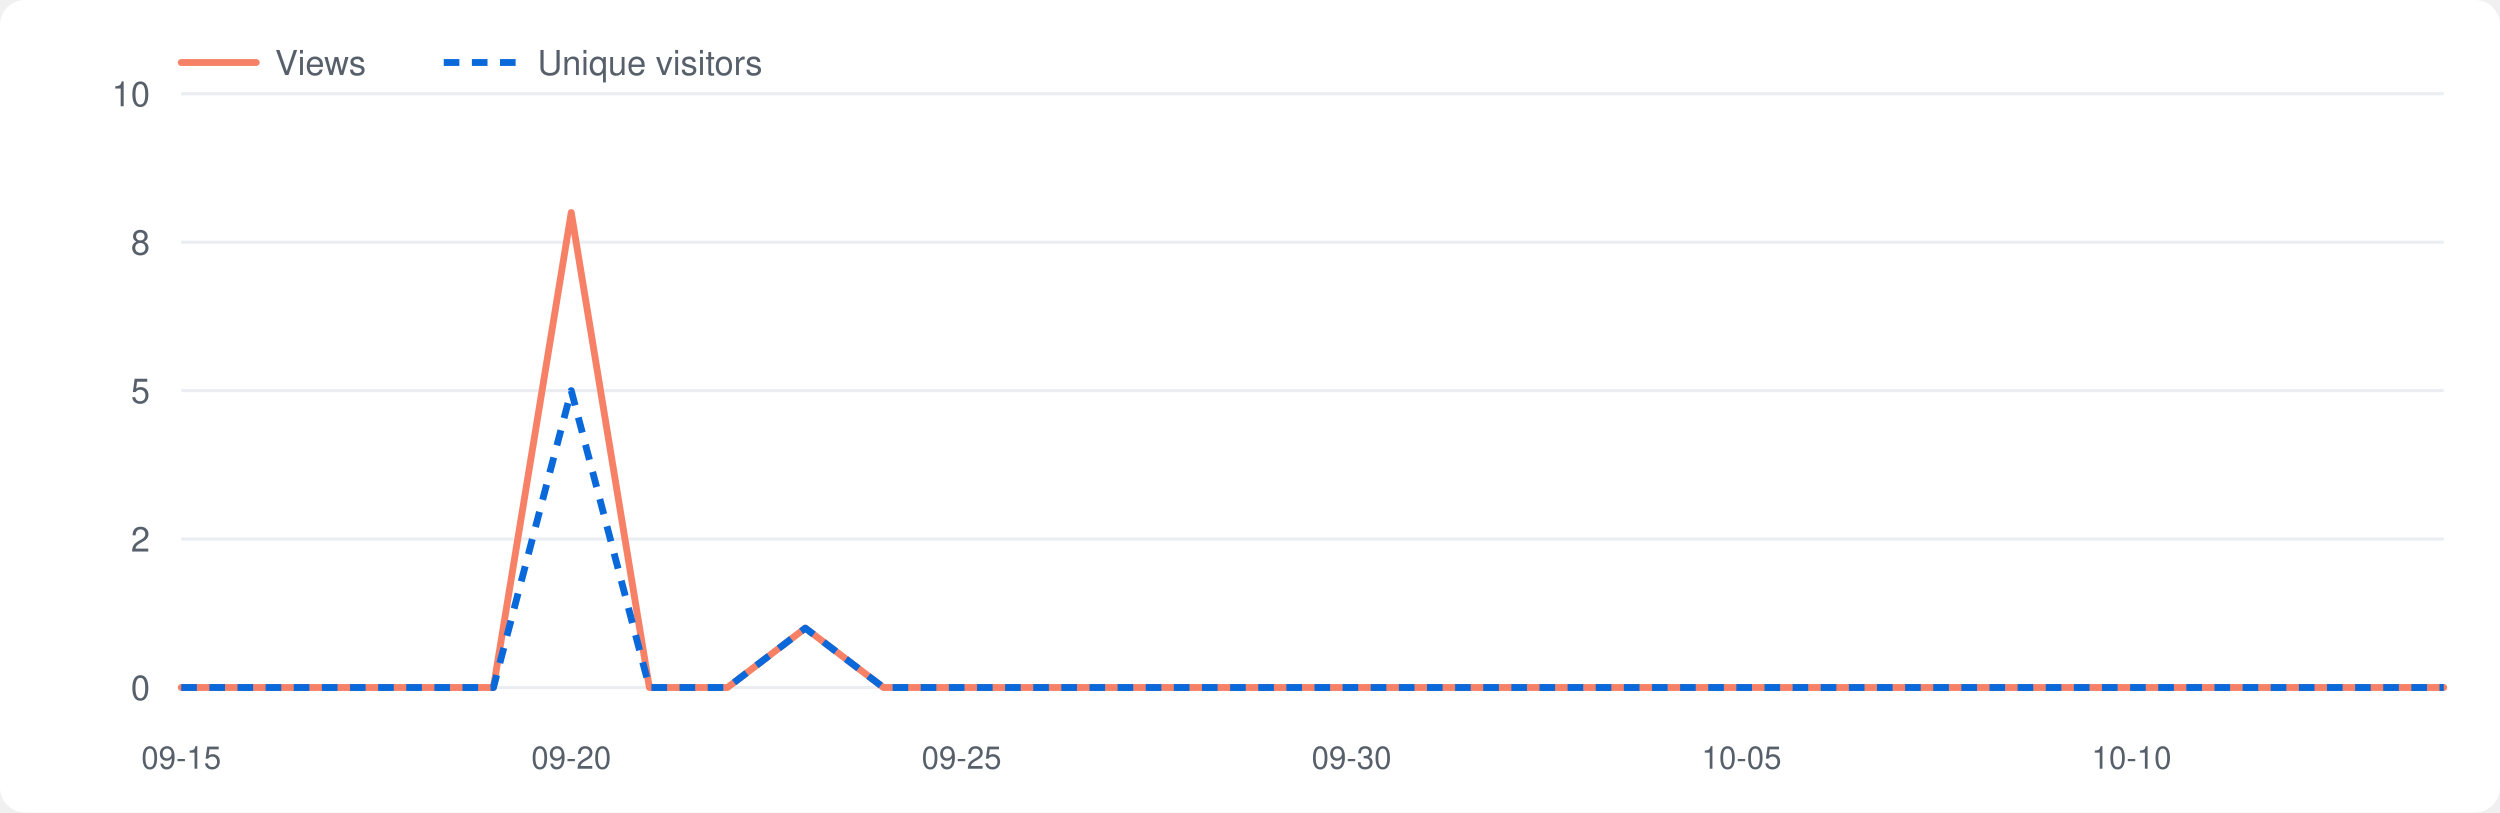
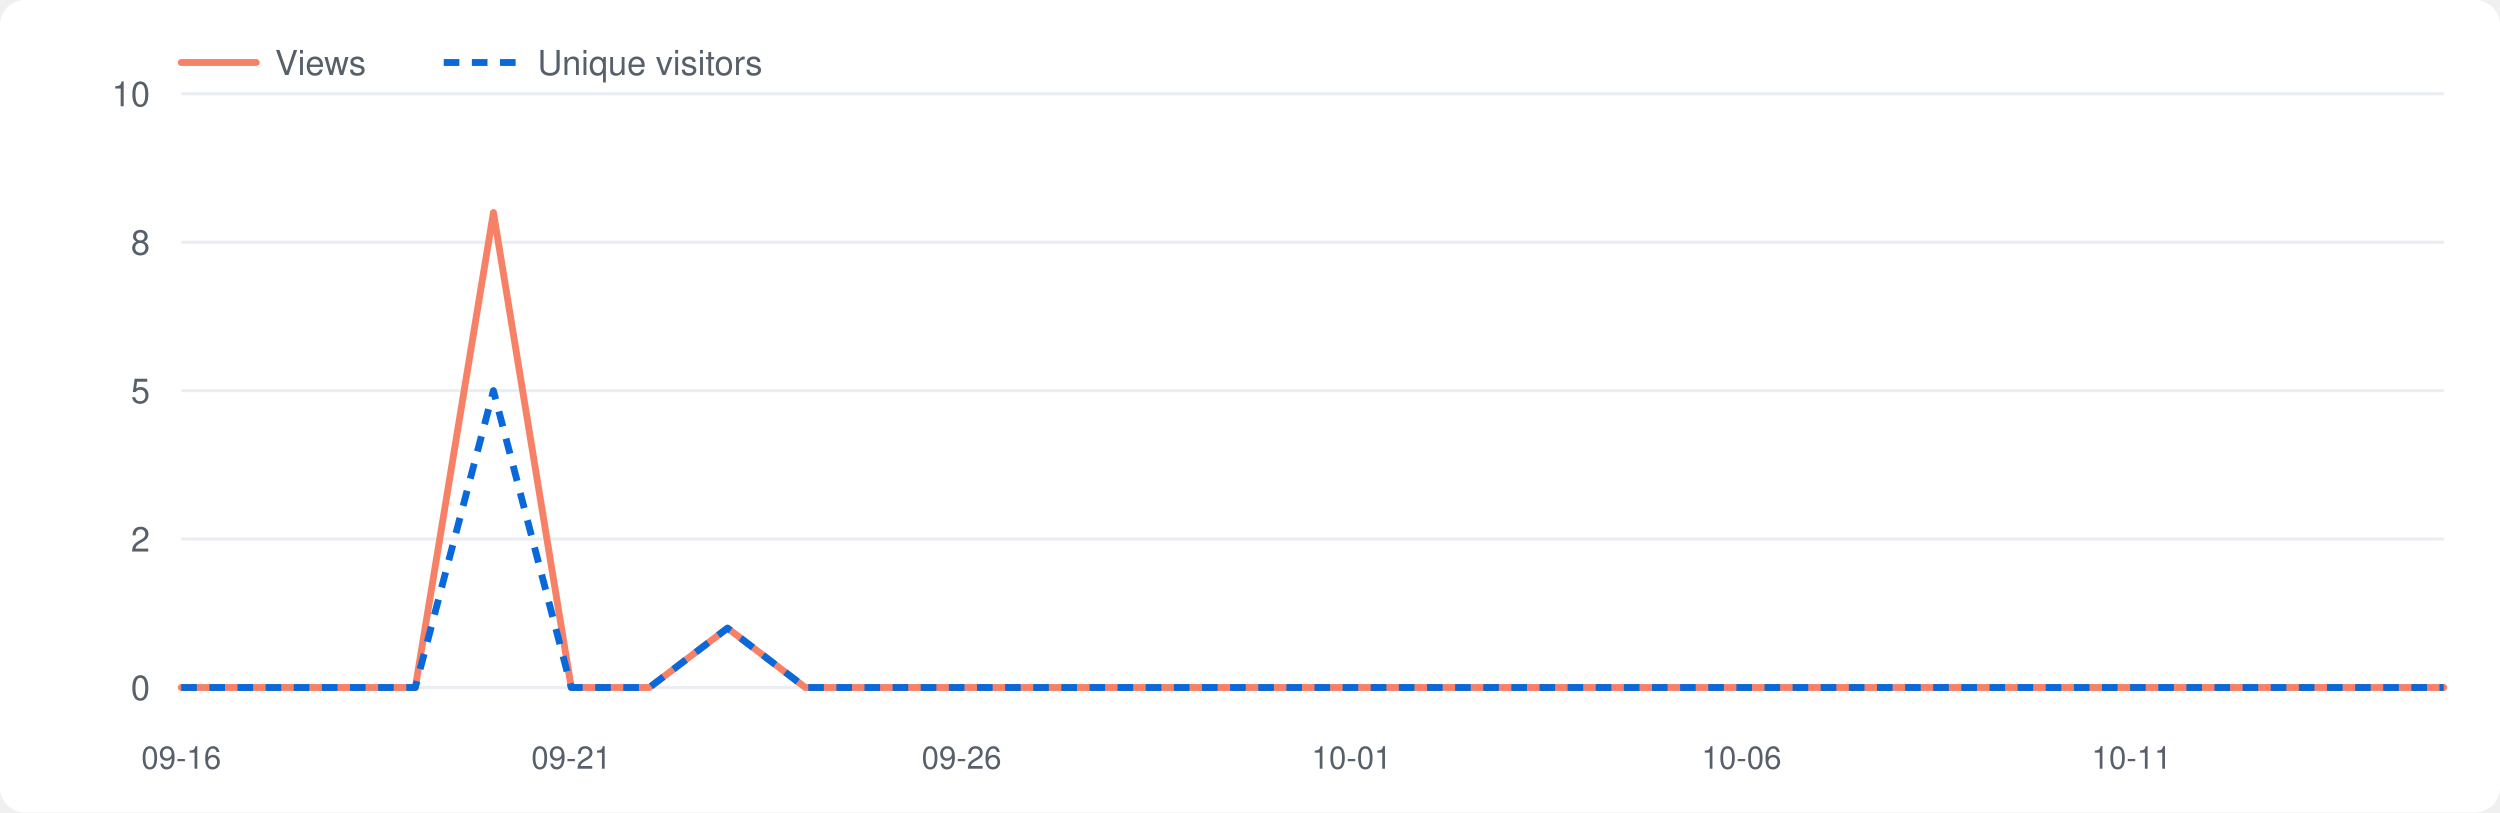
<svg xmlns="http://www.w3.org/2000/svg" viewBox="0 0 800 260" width="800" height="260" role="img" aria-label="Repository traffic">
  <style>.bg{fill:#fff}.grid{stroke:#eaeef2}.lbl{fill:#57606a}.v{fill:none;stroke:#f78166;stroke-width:2.2;stroke-linejoin:round;stroke-linecap:round}.u{fill:none;stroke:#0969da;stroke-width:2.2;stroke-dasharray:5 4;stroke-linejoin:round}@media(prefers-color-scheme:dark){.bg{fill:#0d1117}.grid{stroke:#21262d}.lbl{fill:#8b949e}.v{stroke:#ff7b72}.u{stroke:#58a6ff}}</style>
  <rect class="bg" x="0" y="0" width="800" height="260" rx="8" />
  <line class="grid" x1="58" y1="220.0" x2="782" y2="220.0" />
  <text class="lbl" x="48" y="224.0" font-size="11" font-family="-apple-system,Segoe UI,Helvetica,Arial,sans-serif" text-anchor="end">0</text>
  <line class="grid" x1="58" y1="172.5" x2="782" y2="172.5" />
  <text class="lbl" x="48" y="176.5" font-size="11" font-family="-apple-system,Segoe UI,Helvetica,Arial,sans-serif" text-anchor="end">2</text>
  <line class="grid" x1="58" y1="125.0" x2="782" y2="125.0" />
  <text class="lbl" x="48" y="129.0" font-size="11" font-family="-apple-system,Segoe UI,Helvetica,Arial,sans-serif" text-anchor="end">5</text>
  <line class="grid" x1="58" y1="77.5" x2="782" y2="77.5" />
  <text class="lbl" x="48" y="81.5" font-size="11" font-family="-apple-system,Segoe UI,Helvetica,Arial,sans-serif" text-anchor="end">8</text>
  <line class="grid" x1="58" y1="30.0" x2="782" y2="30.0" />
  <text class="lbl" x="48" y="34.0" font-size="11" font-family="-apple-system,Segoe UI,Helvetica,Arial,sans-serif" text-anchor="end">10</text>
-   <text class="lbl" x="58.0" y="246" font-size="10" font-family="-apple-system,Segoe UI,Helvetica,Arial,sans-serif" text-anchor="middle">09-15</text>
-   <text class="lbl" x="182.8" y="246" font-size="10" font-family="-apple-system,Segoe UI,Helvetica,Arial,sans-serif" text-anchor="middle">09-20</text>
-   <text class="lbl" x="307.7" y="246" font-size="10" font-family="-apple-system,Segoe UI,Helvetica,Arial,sans-serif" text-anchor="middle">09-25</text>
-   <text class="lbl" x="432.5" y="246" font-size="10" font-family="-apple-system,Segoe UI,Helvetica,Arial,sans-serif" text-anchor="middle">09-30</text>
-   <text class="lbl" x="557.3" y="246" font-size="10" font-family="-apple-system,Segoe UI,Helvetica,Arial,sans-serif" text-anchor="middle">10-05</text>
-   <text class="lbl" x="682.1" y="246" font-size="10" font-family="-apple-system,Segoe UI,Helvetica,Arial,sans-serif" text-anchor="middle">10-10</text>
-   <polyline class="v" points="58.0,220.0 83.0,220.0 107.9,220.0 132.9,220.0 157.9,220.0 182.8,68.0 207.8,220.0 232.8,220.0 257.7,201.0 282.7,220.0 307.7,220.0 332.6,220.0 357.6,220.0 382.6,220.0 407.5,220.0 432.5,220.0 457.4,220.0 482.4,220.0 507.4,220.0 532.3,220.0 557.3,220.0 582.3,220.0 607.2,220.0 632.2,220.0 657.2,220.0 682.1,220.0 707.1,220.0 732.1,220.0 757.0,220.0 782.0,220.0" />
-   <polyline class="u" points="58.0,220.0 83.0,220.0 107.9,220.0 132.9,220.0 157.9,220.0 182.8,125.0 207.8,220.0 232.8,220.0 257.7,201.0 282.7,220.0 307.7,220.0 332.6,220.0 357.6,220.0 382.6,220.0 407.5,220.0 432.5,220.0 457.4,220.0 482.4,220.0 507.4,220.0 532.3,220.0 557.3,220.0 582.3,220.0 607.2,220.0 632.2,220.0 657.2,220.0 682.1,220.0 707.1,220.0 732.1,220.0 757.0,220.0 782.0,220.0" />
+   <text class="lbl" x="58.0" y="246" font-size="10" font-family="-apple-system,Segoe UI,Helvetica,Arial,sans-serif" text-anchor="middle">09-16</text>
+   <text class="lbl" x="182.8" y="246" font-size="10" font-family="-apple-system,Segoe UI,Helvetica,Arial,sans-serif" text-anchor="middle">09-21</text>
+   <text class="lbl" x="307.7" y="246" font-size="10" font-family="-apple-system,Segoe UI,Helvetica,Arial,sans-serif" text-anchor="middle">09-26</text>
+   <text class="lbl" x="432.5" y="246" font-size="10" font-family="-apple-system,Segoe UI,Helvetica,Arial,sans-serif" text-anchor="middle">10-01</text>
+   <text class="lbl" x="557.3" y="246" font-size="10" font-family="-apple-system,Segoe UI,Helvetica,Arial,sans-serif" text-anchor="middle">10-06</text>
+   <text class="lbl" x="682.1" y="246" font-size="10" font-family="-apple-system,Segoe UI,Helvetica,Arial,sans-serif" text-anchor="middle">10-11</text>
+   <polyline class="v" points="58.0,220.0 83.0,220.0 107.9,220.0 132.9,220.0 157.9,68.0 182.8,220.0 207.8,220.0 232.8,201.0 257.7,220.0 282.7,220.0 307.7,220.0 332.6,220.0 357.6,220.0 382.6,220.0 407.5,220.0 432.5,220.0 457.4,220.0 482.4,220.0 507.4,220.0 532.3,220.0 557.3,220.0 582.3,220.0 607.2,220.0 632.2,220.0 657.2,220.0 682.1,220.0 707.1,220.0 732.1,220.0 757.0,220.0 782.0,220.0" />
+   <polyline class="u" points="58.0,220.0 83.0,220.0 107.9,220.0 132.9,220.0 157.9,125.0 182.8,220.0 207.8,220.0 232.8,201.0 257.7,220.0 282.7,220.0 307.7,220.0 332.6,220.0 357.6,220.0 382.6,220.0 407.5,220.0 432.5,220.0 457.4,220.0 482.4,220.0 507.4,220.0 532.3,220.0 557.3,220.0 582.3,220.0 607.2,220.0 632.2,220.0 657.2,220.0 682.1,220.0 707.1,220.0 732.1,220.0 757.0,220.0 782.0,220.0" />
  <line class="v" x1="58" y1="20" x2="82" y2="20" />
  <text class="lbl" x="88" y="24" font-size="11" font-family="-apple-system,Segoe UI,Helvetica,Arial,sans-serif">Views</text>
  <line class="u" x1="142" y1="20" x2="166" y2="20" />
  <text class="lbl" x="172" y="24" font-size="11" font-family="-apple-system,Segoe UI,Helvetica,Arial,sans-serif">Unique visitors</text>
</svg>
